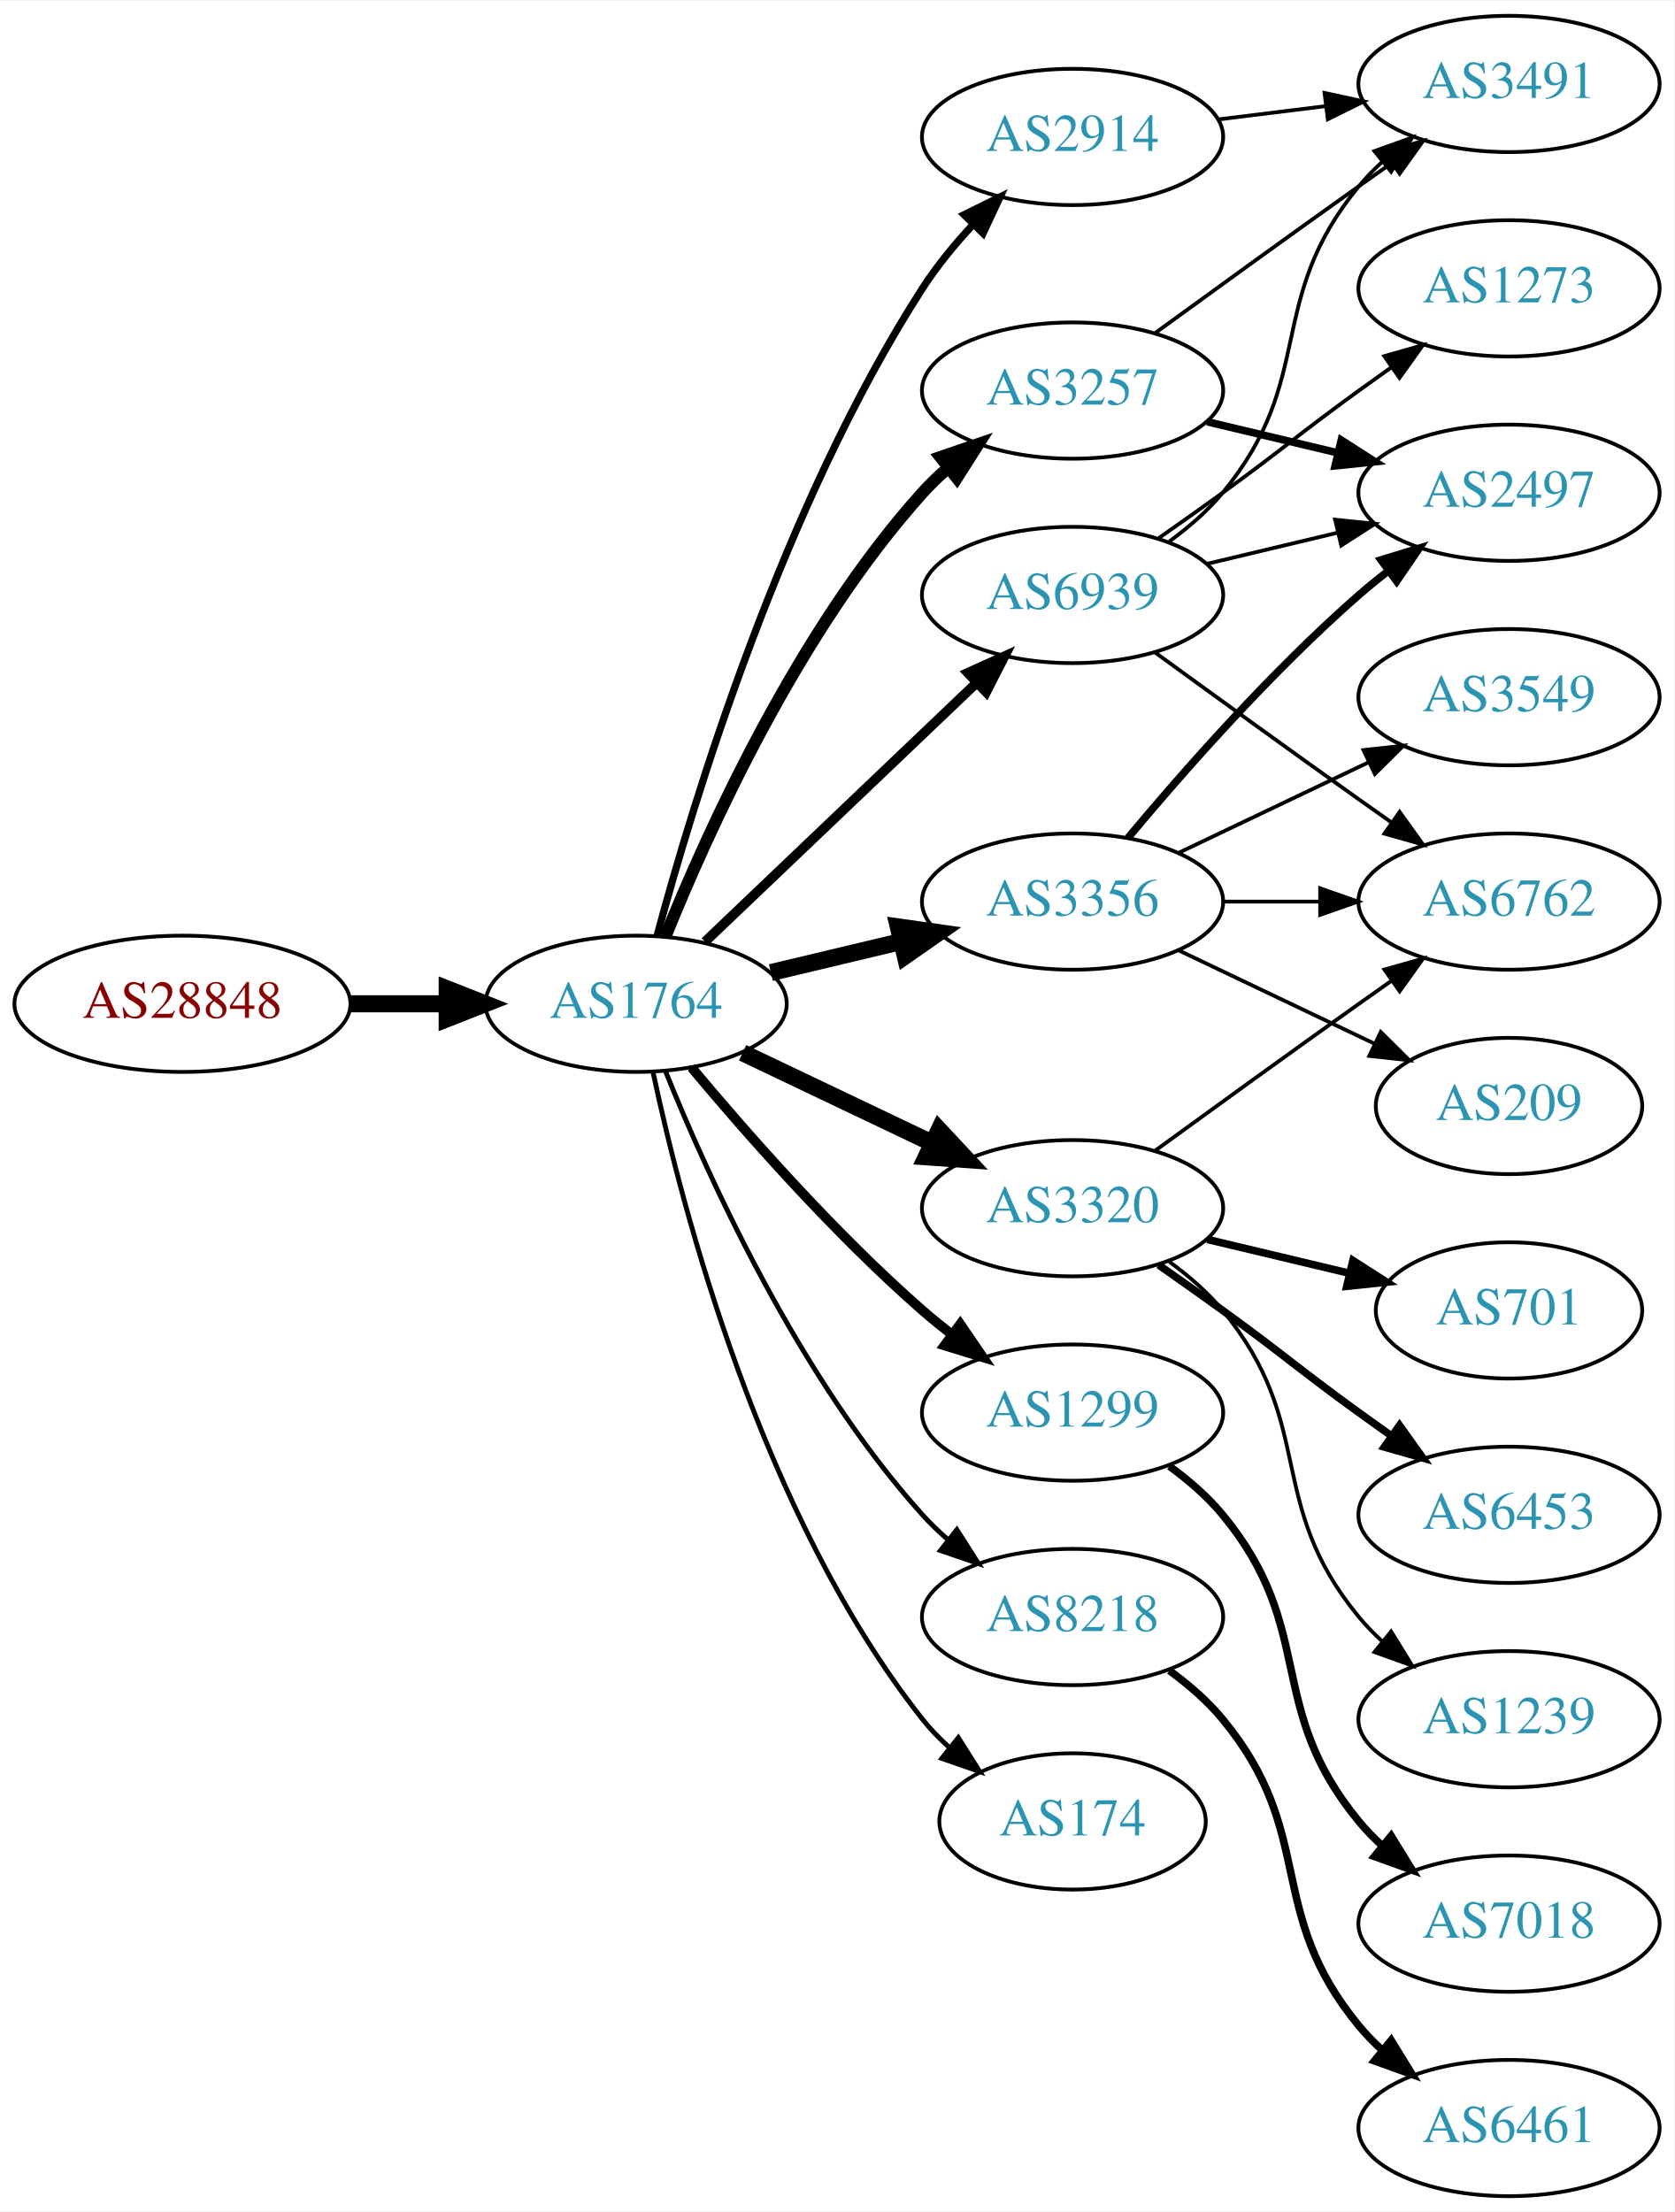
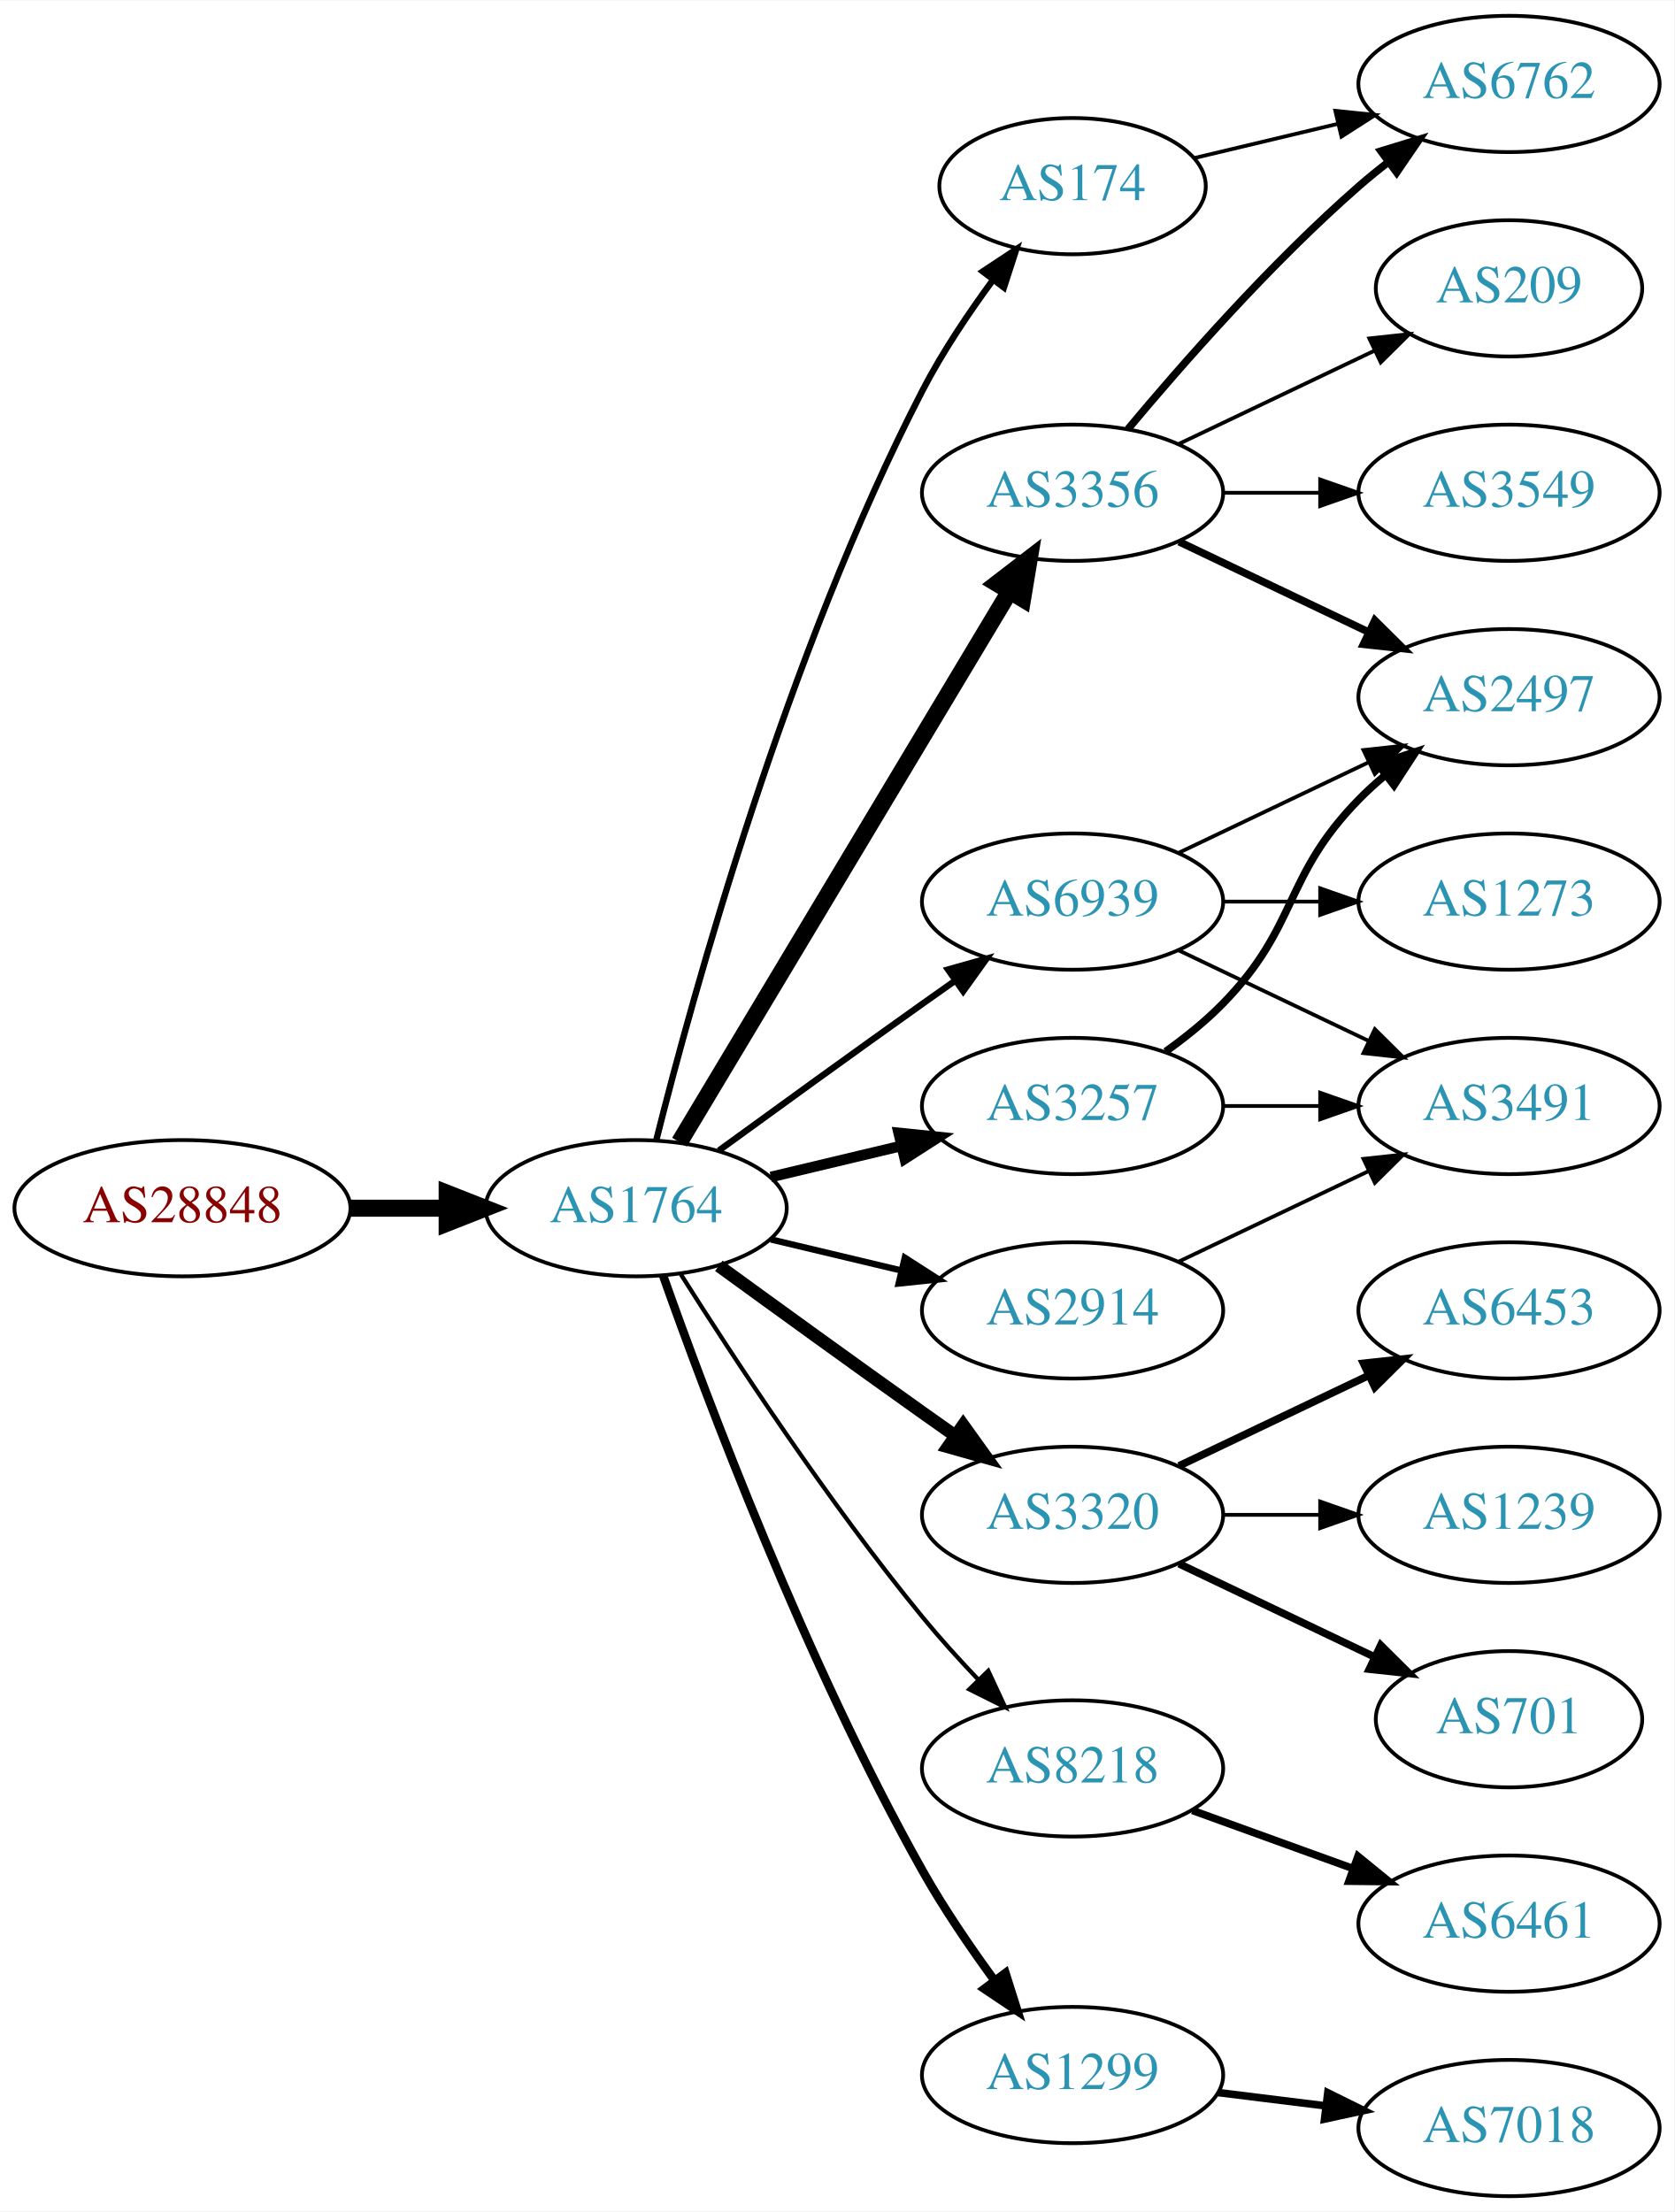
<svg xmlns="http://www.w3.org/2000/svg" xmlns:xlink="http://www.w3.org/1999/xlink" width="442pt" height="584pt" viewBox="0.00 0.00 442.27 584.00">
  <g id="graph0" class="graph" transform="scale(1 1) rotate(0) translate(4 580)">
    <polygon fill="white" stroke="none" points="-4,4 -4,-580 438.271,-580 438.271,4 -4,4" />
    <g id="node1" class="node">
      <g id="a_node1">
        <a xlink:href="/asn/28848" xlink:title="AS28848 ~ UNIDO-AS [AT]">
-           <ellipse fill="#ffffff" stroke="black" cx="44.196" cy="-315" rx="44.393" ry="18" />
-           <text text-anchor="middle" x="44.196" y="-311.3" font-family="Times,serif" font-size="14.00" fill="#880000">AS28848</text>
+           <ellipse fill="#ffffff" stroke="black" cx="44.196" cy="-261" rx="44.393" ry="18" />
+           <text text-anchor="middle" x="44.196" y="-257.3" font-family="Times,serif" font-size="14.00" fill="#880000">AS28848</text>
        </a>
      </g>
    </g>
    <g id="node2" class="node">
      <g id="a_node2">
        <a xlink:href="/asn/1764" xlink:title="AS1764 ~ NEXTLAYER-AS [AT]">
-           <ellipse fill="#ffffff" stroke="black" cx="164.039" cy="-315" rx="39.794" ry="18" />
-           <text text-anchor="middle" x="164.039" y="-311.3" font-family="Times,serif" font-size="14.00" fill="#2c94b3">AS1764</text>
+           <ellipse fill="#ffffff" stroke="black" cx="164.039" cy="-261" rx="39.794" ry="18" />
+           <text text-anchor="middle" x="164.039" y="-257.3" font-family="Times,serif" font-size="14.00" fill="#2c94b3">AS1764</text>
        </a>
      </g>
    </g>
    <g id="edge1" class="edge">
-       <path fill="none" stroke="black" stroke-width="4.5" d="M88.407,-315C96.72,-315 105.482,-315 113.965,-315" />
-       <polygon fill="black" stroke="black" stroke-width="4.5" points="114.123,-318.938 124.123,-315 114.123,-311.063 114.123,-318.938" />
+       <path fill="none" stroke="black" stroke-width="4.5" d="M88.407,-261C96.72,-261 105.482,-261 113.965,-261" />
+       <polygon fill="black" stroke="black" stroke-width="4.5" points="114.123,-264.938 124.123,-261 114.123,-257.063 114.123,-264.938" />
    </g>
    <g id="node3" class="node">
      <g id="a_node3">
-         <a xlink:href="/asn/2914" xlink:title="AS2914 ~ NTT America, Inc. [US]">
-           <ellipse fill="#ffffff" stroke="black" cx="279.332" cy="-544" rx="39.794" ry="18" />
-           <text text-anchor="middle" x="279.332" y="-540.3" font-family="Times,serif" font-size="14.00" fill="#2c94b3">AS2914</text>
+         <a xlink:href="/asn/3356" xlink:title="AS3356 ~ Level 3 Parent, LLC [US]">
+           <ellipse fill="#ffffff" stroke="black" cx="279.332" cy="-450" rx="39.794" ry="18" />
+           <text text-anchor="middle" x="279.332" y="-446.3" font-family="Times,serif" font-size="14.00" fill="#2c94b3">AS3356</text>
        </a>
      </g>
    </g>
    <g id="edge2" class="edge">
-       <path fill="none" stroke="black" stroke-width="1.929" d="M169.605,-333.033C178.99,-367.996 202.723,-446.608 239.685,-504 243.479,-509.891 248.227,-515.656 253.084,-520.893" />
-       <polygon fill="black" stroke="black" stroke-width="1.929" points="250.682,-523.443 260.178,-528.142 255.685,-518.547 250.682,-523.443" />
+       <path fill="none" stroke="black" stroke-width="4.5" d="M175.494,-278.442C195.475,-311.775 239.18,-384.686 262.666,-423.866" />
+       <polygon fill="black" stroke="black" stroke-width="4.5" points="259.383,-426.048 267.902,-432.6 266.137,-421.999 259.383,-426.048" />
    </g>
    <g id="node4" class="node">
      <g id="a_node4">
-         <a xlink:href="/asn/3356" xlink:title="AS3356 ~ Level 3 Parent, LLC [US]">
-           <ellipse fill="#ffffff" stroke="black" cx="279.332" cy="-342" rx="39.794" ry="18" />
-           <text text-anchor="middle" x="279.332" y="-338.3" font-family="Times,serif" font-size="14.00" fill="#2c94b3">AS3356</text>
+         <a xlink:href="/asn/3320" xlink:title="AS3320 ~ DTAG [DE]">
+           <ellipse fill="#ffffff" stroke="black" cx="279.332" cy="-180" rx="39.794" ry="18" />
+           <text text-anchor="middle" x="279.332" y="-176.3" font-family="Times,serif" font-size="14.00" fill="#2c94b3">AS3320</text>
        </a>
      </g>
    </g>
    <g id="edge3" class="edge">
-       <path fill="none" stroke="black" stroke-width="4.5" d="M199.646,-323.248C210.517,-325.838 222.671,-328.735 234.114,-331.462" />
-       <polygon fill="black" stroke="black" stroke-width="4.5" points="233.296,-335.315 243.936,-333.803 235.122,-327.654 233.296,-335.315" />
+       <path fill="none" stroke="black" stroke-width="3.375" d="M185.887,-245.778C200.821,-234.909 221.435,-219.975 239.685,-207 242.506,-204.995 245.449,-202.915 248.397,-200.841" />
+       <polygon fill="black" stroke="black" stroke-width="3.375" points="250.443,-203.681 256.621,-195.074 246.424,-197.95 250.443,-203.681" />
    </g>
    <g id="node5" class="node">
      <g id="a_node5">
-         <a xlink:href="/asn/1299" xlink:title="AS1299 ~ Telia Carrier [EU]">
-           <ellipse fill="#ffffff" stroke="black" cx="279.332" cy="-207" rx="39.794" ry="18" />
-           <text text-anchor="middle" x="279.332" y="-203.3" font-family="Times,serif" font-size="14.00" fill="#2c94b3">AS1299</text>
+         <a xlink:href="/asn/3257" xlink:title="AS3257 ~ GTT [DE]">
+           <ellipse fill="#ffffff" stroke="black" cx="279.332" cy="-288" rx="39.794" ry="18" />
+           <text text-anchor="middle" x="279.332" y="-284.3" font-family="Times,serif" font-size="14.00" fill="#2c94b3">AS3257</text>
        </a>
      </g>
    </g>
    <g id="edge4" class="edge">
-       <path fill="none" stroke="black" stroke-width="2.571" d="M178.669,-298.183C192.951,-281.071 216.498,-254.255 239.685,-234 242.151,-231.846 244.789,-229.706 247.487,-227.628" />
-       <polygon fill="black" stroke="black" stroke-width="2.571" points="249.66,-230.375 255.641,-221.63 245.512,-224.736 249.66,-230.375" />
+       <path fill="none" stroke="black" stroke-width="2.812" d="M199.646,-269.248C210.517,-271.838 222.671,-274.735 234.114,-277.462" />
+       <polygon fill="black" stroke="black" stroke-width="2.812" points="233.397,-280.889 243.936,-279.803 235.02,-274.08 233.397,-280.889" />
    </g>
    <g id="node6" class="node">
      <g id="a_node6">
-         <a xlink:href="/asn/3320" xlink:title="AS3320 ~ DTAG [DE]">
-           <ellipse fill="#ffffff" stroke="black" cx="279.332" cy="-261" rx="39.794" ry="18" />
-           <text text-anchor="middle" x="279.332" y="-257.3" font-family="Times,serif" font-size="14.00" fill="#2c94b3">AS3320</text>
+         <a xlink:href="/asn/2914" xlink:title="AS2914 ~ NTT America, Inc. [US]">
+           <ellipse fill="#ffffff" stroke="black" cx="279.332" cy="-234" rx="39.794" ry="18" />
+           <text text-anchor="middle" x="279.332" y="-230.3" font-family="Times,serif" font-size="14.00" fill="#2c94b3">AS2914</text>
        </a>
      </g>
    </g>
    <g id="edge5" class="edge">
-       <path fill="none" stroke="black" stroke-width="4.5" d="M192.175,-302.066C207.169,-294.919 225.99,-285.948 242.213,-278.215" />
-       <polygon fill="black" stroke="black" stroke-width="4.5" points="244.084,-281.686 251.417,-273.829 240.695,-274.577 244.084,-281.686" />
+       <path fill="none" stroke="black" stroke-width="1.688" d="M199.646,-252.752C210.517,-250.162 222.671,-247.265 234.114,-244.538" />
+       <polygon fill="black" stroke="black" stroke-width="1.688" points="235.02,-247.92 243.936,-242.197 233.397,-241.111 235.02,-247.92" />
    </g>
    <g id="node7" class="node">
      <g id="a_node7">
-         <a xlink:href="/asn/3257" xlink:title="AS3257 ~ GTT [DE]">
-           <ellipse fill="#ffffff" stroke="black" cx="279.332" cy="-477" rx="39.794" ry="18" />
-           <text text-anchor="middle" x="279.332" y="-473.3" font-family="Times,serif" font-size="14.00" fill="#2c94b3">AS3257</text>
+         <a xlink:href="/asn/174" xlink:title="AS174 ~ Cogent Communications [US]">
+           <ellipse fill="#ffffff" stroke="black" cx="279.332" cy="-531" rx="35.194" ry="18" />
+           <text text-anchor="middle" x="279.332" y="-527.3" font-family="Times,serif" font-size="14.00" fill="#2c94b3">AS174</text>
        </a>
      </g>
    </g>
    <g id="edge6" class="edge">
-       <path fill="none" stroke="black" stroke-width="3.214" d="M171.786,-332.787C182.837,-360.243 206.891,-413.578 239.685,-450 241.688,-452.224 243.906,-454.363 246.239,-456.397" />
-       <polygon fill="black" stroke="black" stroke-width="3.214" points="244.437,-459.433 254.458,-462.873 248.769,-453.935 244.437,-459.433" />
+       <path fill="none" stroke="black" stroke-width="1.688" d="M169.388,-279.066C178.942,-317.082 203.803,-407.561 239.685,-477 244.899,-487.09 251.823,-497.411 258.369,-506.291" />
+       <polygon fill="black" stroke="black" stroke-width="1.688" points="255.625,-508.464 264.461,-514.309 261.198,-504.229 255.625,-508.464" />
    </g>
    <g id="node8" class="node">
      <g id="a_node8">
        <a xlink:href="/asn/8218" xlink:title="AS8218 ~ legacy Neotelecoms [FR]">
-           <ellipse fill="#ffffff" stroke="black" cx="279.332" cy="-153" rx="39.794" ry="18" />
-           <text text-anchor="middle" x="279.332" y="-149.3" font-family="Times,serif" font-size="14.00" fill="#2c94b3">AS8218</text>
+           <ellipse fill="#ffffff" stroke="black" cx="279.332" cy="-113" rx="39.794" ry="18" />
+           <text text-anchor="middle" x="279.332" y="-109.3" font-family="Times,serif" font-size="14.00" fill="#2c94b3">AS8218</text>
        </a>
      </g>
    </g>
    <g id="edge7" class="edge">
-       <path fill="none" stroke="black" stroke-width="1.286" d="M171.786,-297.213C182.837,-269.757 206.891,-216.422 239.685,-180 241.688,-177.776 243.906,-175.637 246.239,-173.603" />
-       <polygon fill="black" stroke="black" stroke-width="1.286" points="248.769,-176.065 254.458,-167.127 244.437,-170.567 248.769,-176.065" />
+       <path fill="none" stroke="black" stroke-width="1.125" d="M175.849,-243.541C189.682,-221.653 214.837,-183.323 239.685,-153 244.208,-147.48 249.341,-141.813 254.354,-136.545" />
+       <polygon fill="black" stroke="black" stroke-width="1.125" points="257.061,-138.781 261.528,-129.174 252.045,-133.899 257.061,-138.781" />
    </g>
    <g id="node9" class="node">
      <g id="a_node9">
-         <a xlink:href="/asn/174" xlink:title="AS174 ~ Cogent Communications [US]">
-           <ellipse fill="#ffffff" stroke="black" cx="279.332" cy="-99" rx="35.194" ry="18" />
-           <text text-anchor="middle" x="279.332" y="-95.3" font-family="Times,serif" font-size="14.00" fill="#2c94b3">AS174</text>
+         <a xlink:href="/asn/1299" xlink:title="AS1299 ~ Telia Carrier [EU]">
+           <ellipse fill="#ffffff" stroke="black" cx="279.332" cy="-32" rx="39.794" ry="18" />
+           <text text-anchor="middle" x="279.332" y="-28.3" font-family="Times,serif" font-size="14.00" fill="#2c94b3">AS1299</text>
        </a>
      </g>
    </g>
    <g id="edge8" class="edge">
-       <path fill="none" stroke="black" stroke-width="1.286" d="M168.529,-296.84C176.16,-260.97 197.152,-179.845 239.685,-126 241.765,-123.367 244.17,-120.884 246.743,-118.572" />
-       <polygon fill="black" stroke="black" stroke-width="1.286" points="249.154,-121.127 254.806,-112.165 244.799,-115.646 249.154,-121.127" />
+       <path fill="none" stroke="black" stroke-width="2.25" d="M171.142,-243.266C182.57,-210.973 208.848,-140.849 239.685,-86 245.251,-76.1 252.256,-65.823 258.769,-56.924" />
+       <polygon fill="black" stroke="black" stroke-width="2.25" points="261.606,-58.975 264.799,-48.873 256.003,-54.779 261.606,-58.975" />
    </g>
    <g id="node10" class="node">
      <g id="a_node10">
        <a xlink:href="/asn/6939" xlink:title="AS6939 ~ Hurricane Electric LLC [US]">
-           <ellipse fill="#ffffff" stroke="black" cx="279.332" cy="-423" rx="39.794" ry="18" />
-           <text text-anchor="middle" x="279.332" y="-419.3" font-family="Times,serif" font-size="14.00" fill="#2c94b3">AS6939</text>
+           <ellipse fill="#ffffff" stroke="black" cx="279.332" cy="-342" rx="39.794" ry="18" />
+           <text text-anchor="middle" x="279.332" y="-338.3" font-family="Times,serif" font-size="14.00" fill="#2c94b3">AS6939</text>
        </a>
      </g>
    </g>
    <g id="edge9" class="edge">
-       <path fill="none" stroke="black" stroke-width="2.571" d="M182.245,-331.403C201.321,-349.587 232.241,-379.063 253.838,-399.651" />
-       <polygon fill="black" stroke="black" stroke-width="2.571" points="251.681,-402.43 261.334,-406.797 256.511,-397.363 251.681,-402.43" />
-     </g>
-     <g id="node19" class="node">
-       <g id="a_node19">
-         <a xlink:href="/asn/3491" xlink:title="AS3491 ~ PCCW Global, Inc. [US]">
-           <ellipse fill="#ffffff" stroke="black" cx="394.625" cy="-558" rx="39.794" ry="18" />
-           <text text-anchor="middle" x="394.625" y="-554.3" font-family="Times,serif" font-size="14.00" fill="#2c94b3">AS3491</text>
-         </a>
-       </g>
-     </g>
-     <g id="edge19" class="edge">
-       <path fill="none" stroke="black" d="M317.742,-548.623C326.83,-549.746 336.667,-550.962 346.152,-552.134" />
-       <polygon fill="black" stroke="black" points="345.9,-555.629 356.254,-553.382 346.758,-548.682 345.9,-555.629" />
+       <path fill="none" stroke="black" stroke-width="1.688" d="M185.887,-276.222C200.821,-287.091 221.435,-302.025 239.685,-315 242.506,-317.005 245.449,-319.085 248.397,-321.159" />
+       <polygon fill="black" stroke="black" stroke-width="1.688" points="246.424,-324.05 256.621,-326.926 250.443,-318.319 246.424,-324.05" />
    </g>
    <g id="node11" class="node">
      <g id="a_node11">
        <a xlink:href="/asn/3549" xlink:title="AS3549 ~ Level 3 Parent, LLC [US]">
-           <ellipse fill="#ffffff" stroke="black" cx="394.625" cy="-396" rx="39.794" ry="18" />
-           <text text-anchor="middle" x="394.625" y="-392.3" font-family="Times,serif" font-size="14.00" fill="#2c94b3">AS3549</text>
+           <ellipse fill="#ffffff" stroke="black" cx="394.625" cy="-450" rx="39.794" ry="18" />
+           <text text-anchor="middle" x="394.625" y="-446.3" font-family="Times,serif" font-size="14.00" fill="#2c94b3">AS3549</text>
        </a>
      </g>
    </g>
    <g id="edge10" class="edge">
-       <path fill="none" stroke="black" d="M307.468,-354.934C322.462,-362.081 341.283,-371.052 357.506,-378.785" />
-       <polygon fill="black" stroke="black" points="356.177,-382.028 366.71,-383.171 359.188,-375.709 356.177,-382.028" />
+       <path fill="none" stroke="black" d="M319.004,-450C327.207,-450 335.971,-450 344.503,-450" />
+       <polygon fill="black" stroke="black" points="344.742,-453.5 354.742,-450 344.742,-446.5 344.742,-453.5" />
    </g>
    <g id="node12" class="node">
      <g id="a_node12">
-         <a xlink:href="/asn/2497" xlink:title="AS2497 ~ Internet Initiative Japan Inc. [JP]">
-           <ellipse fill="#ffffff" stroke="black" cx="394.625" cy="-450" rx="39.794" ry="18" />
-           <text text-anchor="middle" x="394.625" y="-446.3" font-family="Times,serif" font-size="14.00" fill="#2c94b3">AS2497</text>
+         <a xlink:href="/asn/6762" xlink:title="AS6762 ~ TELECOM ITALIA SPARKLE S.p.A. [IT]">
+           <ellipse fill="#ffffff" stroke="black" cx="394.625" cy="-558" rx="39.794" ry="18" />
+           <text text-anchor="middle" x="394.625" y="-554.3" font-family="Times,serif" font-size="14.00" fill="#2c94b3">AS6762</text>
        </a>
      </g>
    </g>
    <g id="edge11" class="edge">
-       <path fill="none" stroke="black" stroke-width="2" d="M293.962,-358.817C308.244,-375.929 331.791,-402.745 354.978,-423 357.444,-425.154 360.082,-427.294 362.78,-429.372" />
-       <polygon fill="black" stroke="black" stroke-width="2" points="360.805,-432.264 370.934,-435.37 364.953,-426.625 360.805,-432.264" />
+       <path fill="none" stroke="black" stroke-width="2" d="M293.962,-466.817C308.244,-483.929 331.791,-510.745 354.978,-531 357.444,-533.154 360.082,-535.294 362.78,-537.372" />
+       <polygon fill="black" stroke="black" stroke-width="2" points="360.805,-540.264 370.934,-543.37 364.953,-534.625 360.805,-540.264" />
    </g>
    <g id="node13" class="node">
      <g id="a_node13">
-         <a xlink:href="/asn/6762" xlink:title="AS6762 ~ TELECOM ITALIA SPARKLE S.p.A. [IT]">
-           <ellipse fill="#ffffff" stroke="black" cx="394.625" cy="-342" rx="39.794" ry="18" />
-           <text text-anchor="middle" x="394.625" y="-338.3" font-family="Times,serif" font-size="14.00" fill="#2c94b3">AS6762</text>
+         <a xlink:href="/asn/2497" xlink:title="AS2497 ~ Internet Initiative Japan Inc. [JP]">
+           <ellipse fill="#ffffff" stroke="black" cx="394.625" cy="-396" rx="39.794" ry="18" />
+           <text text-anchor="middle" x="394.625" y="-392.3" font-family="Times,serif" font-size="14.00" fill="#2c94b3">AS2497</text>
        </a>
      </g>
    </g>
    <g id="edge12" class="edge">
-       <path fill="none" stroke="black" d="M319.004,-342C327.207,-342 335.971,-342 344.503,-342" />
-       <polygon fill="black" stroke="black" points="344.742,-345.5 354.742,-342 344.742,-338.5 344.742,-345.5" />
+       <path fill="none" stroke="black" stroke-width="2" d="M307.468,-437.066C322.462,-429.919 341.283,-420.948 357.506,-413.215" />
+       <polygon fill="black" stroke="black" stroke-width="2" points="359.188,-416.291 366.71,-408.829 356.177,-409.972 359.188,-416.291" />
    </g>
    <g id="node14" class="node">
      <g id="a_node14">
        <a xlink:href="/asn/209" xlink:title="AS209 ~ CenturyLink Communications, LLC [US]">
-           <ellipse fill="#ffffff" stroke="black" cx="394.625" cy="-288" rx="35.194" ry="18" />
-           <text text-anchor="middle" x="394.625" y="-284.3" font-family="Times,serif" font-size="14.00" fill="#2c94b3">AS209</text>
+           <ellipse fill="#ffffff" stroke="black" cx="394.625" cy="-504" rx="35.194" ry="18" />
+           <text text-anchor="middle" x="394.625" y="-500.3" font-family="Times,serif" font-size="14.00" fill="#2c94b3">AS209</text>
        </a>
      </g>
    </g>
    <g id="edge13" class="edge">
-       <path fill="none" stroke="black" d="M307.468,-329.066C322.9,-321.71 342.385,-312.423 358.92,-304.541" />
-       <polygon fill="black" stroke="black" points="360.741,-307.551 368.262,-300.089 357.729,-301.232 360.741,-307.551" />
-     </g>
-     <g id="node15" class="node">
-       <g id="a_node15">
-         <a xlink:href="/asn/7018" xlink:title="AS7018 ~ AT&amp;T Services, Inc. [US]">
-           <ellipse fill="#ffffff" stroke="black" cx="394.625" cy="-72" rx="39.794" ry="18" />
-           <text text-anchor="middle" x="394.625" y="-68.3" font-family="Times,serif" font-size="14.00" fill="#2c94b3">AS7018</text>
-         </a>
-       </g>
-     </g>
-     <g id="edge14" class="edge">
-       <path fill="none" stroke="black" stroke-width="2" d="M304.912,-192.844C310.007,-189.128 315.02,-184.799 318.978,-180 344.043,-149.606 329.913,-129.394 354.978,-99 356.833,-96.751 358.92,-94.604 361.139,-92.576" />
-       <polygon fill="black" stroke="black" stroke-width="2" points="363.488,-95.177 369.044,-86.156 359.075,-89.744 363.488,-95.177" />
-     </g>
-     <g id="edge18" class="edge">
-       <path fill="none" stroke="black" d="M301.18,-276.222C316.114,-287.091 336.727,-302.025 354.978,-315 357.799,-317.005 360.742,-319.085 363.69,-321.159" />
-       <polygon fill="black" stroke="black" points="361.717,-324.05 371.914,-326.926 365.736,-318.319 361.717,-324.05" />
-     </g>
-     <g id="node16" class="node">
-       <g id="a_node16">
-         <a xlink:href="/asn/701" xlink:title="AS701 ~ UUNET [US]">
-           <ellipse fill="#ffffff" stroke="black" cx="394.625" cy="-234" rx="35.194" ry="18" />
-           <text text-anchor="middle" x="394.625" y="-230.3" font-family="Times,serif" font-size="14.00" fill="#2c94b3">AS701</text>
-         </a>
-       </g>
-     </g>
-     <g id="edge15" class="edge">
-       <path fill="none" stroke="black" stroke-width="2" d="M314.939,-252.752C326.733,-249.942 340.038,-246.771 352.306,-243.847" />
-       <polygon fill="black" stroke="black" stroke-width="2" points="353.394,-247.186 362.311,-241.463 351.772,-240.376 353.394,-247.186" />
+       <path fill="none" stroke="black" d="M307.468,-462.934C322.9,-470.29 342.385,-479.577 358.92,-487.459" />
+       <polygon fill="black" stroke="black" points="357.729,-490.768 368.262,-491.911 360.741,-484.449 357.729,-490.768" />
    </g>
    <g id="node17" class="node">
      <g id="a_node17">
        <a xlink:href="/asn/6453" xlink:title="AS6453 ~ TATA COMMUNICATIONS (AMERICA) INC [US]">
-           <ellipse fill="#ffffff" stroke="black" cx="394.625" cy="-180" rx="39.794" ry="18" />
-           <text text-anchor="middle" x="394.625" y="-176.3" font-family="Times,serif" font-size="14.00" fill="#2c94b3">AS6453</text>
-         </a>
-       </g>
-     </g>
-     <g id="edge16" class="edge">
-       <path fill="none" stroke="black" stroke-width="2" d="M302.089,-245.991C307.623,-242.121 313.542,-237.936 318.978,-234 335.178,-222.271 338.778,-218.729 354.978,-207 357.781,-204.971 360.712,-202.875 363.653,-200.79" />
-       <polygon fill="black" stroke="black" stroke-width="2" points="365.704,-203.627 371.868,-195.009 361.675,-197.903 365.704,-203.627" />
+           <ellipse fill="#ffffff" stroke="black" cx="394.625" cy="-234" rx="39.794" ry="18" />
+           <text text-anchor="middle" x="394.625" y="-230.3" font-family="Times,serif" font-size="14.00" fill="#2c94b3">AS6453</text>
+         </a>
+       </g>
+     </g>
+     <g id="edge18" class="edge">
+       <path fill="none" stroke="black" stroke-width="2" d="M307.468,-192.934C322.462,-200.081 341.283,-209.052 357.506,-216.785" />
+       <polygon fill="black" stroke="black" stroke-width="2" points="356.177,-220.028 366.71,-221.171 359.188,-213.709 356.177,-220.028" />
    </g>
    <g id="node18" class="node">
      <g id="a_node18">
        <a xlink:href="/asn/1239" xlink:title="AS1239 ~ Sprint [US]">
-           <ellipse fill="#ffffff" stroke="black" cx="394.625" cy="-126" rx="39.794" ry="18" />
-           <text text-anchor="middle" x="394.625" y="-122.3" font-family="Times,serif" font-size="14.00" fill="#2c94b3">AS1239</text>
+           <ellipse fill="#ffffff" stroke="black" cx="394.625" cy="-180" rx="39.794" ry="18" />
+           <text text-anchor="middle" x="394.625" y="-176.3" font-family="Times,serif" font-size="14.00" fill="#2c94b3">AS1239</text>
+         </a>
+       </g>
+     </g>
+     <g id="edge19" class="edge">
+       <path fill="none" stroke="black" d="M319.004,-180C327.207,-180 335.971,-180 344.503,-180" />
+       <polygon fill="black" stroke="black" points="344.742,-183.5 354.742,-180 344.742,-176.5 344.742,-183.5" />
+     </g>
+     <g id="node19" class="node">
+       <g id="a_node19">
+         <a xlink:href="/asn/701" xlink:title="AS701 ~ UUNET [US]">
+           <ellipse fill="#ffffff" stroke="black" cx="394.625" cy="-126" rx="35.194" ry="18" />
+           <text text-anchor="middle" x="394.625" y="-122.3" font-family="Times,serif" font-size="14.00" fill="#2c94b3">AS701</text>
+         </a>
+       </g>
+     </g>
+     <g id="edge20" class="edge">
+       <path fill="none" stroke="black" stroke-width="2" d="M307.468,-167.066C322.9,-159.71 342.385,-150.423 358.92,-142.541" />
+       <polygon fill="black" stroke="black" stroke-width="2" points="360.741,-145.551 368.262,-138.089 357.729,-139.232 360.741,-145.551" />
+     </g>
+     <g id="edge15" class="edge">
+       <path fill="none" stroke="black" stroke-width="2" d="M303.926,-302.389C309.182,-306.148 314.513,-310.437 318.978,-315 339.151,-335.617 334.806,-348.383 354.978,-369 357.071,-371.139 359.354,-373.218 361.731,-375.21" />
+       <polygon fill="black" stroke="black" stroke-width="2" points="359.974,-378.275 370.031,-381.611 364.249,-372.732 359.974,-378.275" />
+     </g>
+     <g id="node15" class="node">
+       <g id="a_node15">
+         <a xlink:href="/asn/3491" xlink:title="AS3491 ~ PCCW Global, Inc. [US]">
+           <ellipse fill="#ffffff" stroke="black" cx="394.625" cy="-288" rx="39.794" ry="18" />
+           <text text-anchor="middle" x="394.625" y="-284.3" font-family="Times,serif" font-size="14.00" fill="#2c94b3">AS3491</text>
+         </a>
+       </g>
+     </g>
+     <g id="edge14" class="edge">
+       <path fill="none" stroke="black" d="M319.004,-288C327.207,-288 335.971,-288 344.503,-288" />
+       <polygon fill="black" stroke="black" points="344.742,-291.5 354.742,-288 344.742,-284.5 344.742,-291.5" />
+     </g>
+     <g id="edge16" class="edge">
+       <path fill="none" stroke="black" d="M307.468,-246.934C322.462,-254.081 341.283,-263.052 357.506,-270.785" />
+       <polygon fill="black" stroke="black" points="356.177,-274.028 366.71,-275.171 359.188,-267.709 356.177,-274.028" />
+     </g>
+     <g id="edge25" class="edge">
+       <path fill="none" stroke="black" d="M311.589,-538.449C323.269,-541.233 336.765,-544.449 349.394,-547.459" />
+       <polygon fill="black" stroke="black" points="348.747,-550.903 359.286,-549.816 350.37,-544.093 348.747,-550.903" />
+     </g>
+     <g id="node16" class="node">
+       <g id="a_node16">
+         <a xlink:href="/asn/6461" xlink:title="AS6461 ~ Zayo Bandwidth [US]">
+           <ellipse fill="#ffffff" stroke="black" cx="394.625" cy="-72" rx="39.794" ry="18" />
+           <text text-anchor="middle" x="394.625" y="-68.3" font-family="Times,serif" font-size="14.00" fill="#2c94b3">AS6461</text>
        </a>
      </g>
    </g>
    <g id="edge17" class="edge">
-       <path fill="none" stroke="black" d="M304.912,-246.844C310.007,-243.128 315.02,-238.799 318.978,-234 344.043,-203.606 329.913,-183.394 354.978,-153 356.833,-150.75 358.92,-148.604 361.139,-146.576" />
-       <polygon fill="black" stroke="black" points="363.488,-149.177 369.044,-140.156 359.075,-143.744 363.488,-149.177" />
-     </g>
-     <g id="edge20" class="edge">
-       <path fill="none" stroke="black" stroke-width="2" d="M314.939,-468.752C325.81,-466.162 337.964,-463.265 349.407,-460.538" />
-       <polygon fill="black" stroke="black" stroke-width="2" points="350.313,-463.92 359.229,-458.197 348.69,-457.111 350.313,-463.92" />
-     </g>
-     <g id="edge21" class="edge">
-       <path fill="none" stroke="black" d="M301.18,-492.222C316.114,-503.091 336.727,-518.025 354.978,-531 357.799,-533.005 360.742,-535.085 363.69,-537.159" />
-       <polygon fill="black" stroke="black" points="361.717,-540.05 371.914,-542.926 365.736,-534.319 361.717,-540.05" />
+       <path fill="none" stroke="black" stroke-width="2" d="M310.99,-101.905C323.963,-97.21 339.256,-91.676 353.137,-86.652" />
+       <polygon fill="black" stroke="black" stroke-width="2" points="354.729,-89.798 362.941,-83.104 352.347,-83.216 354.729,-89.798" />
    </g>
    <g id="node20" class="node">
      <g id="a_node20">
-         <a xlink:href="/asn/6461" xlink:title="AS6461 ~ Zayo Bandwidth [US]">
+         <a xlink:href="/asn/7018" xlink:title="AS7018 ~ AT&amp;T Services, Inc. [US]">
          <ellipse fill="#ffffff" stroke="black" cx="394.625" cy="-18" rx="39.794" ry="18" />
-           <text text-anchor="middle" x="394.625" y="-14.3" font-family="Times,serif" font-size="14.00" fill="#2c94b3">AS6461</text>
-         </a>
-       </g>
+           <text text-anchor="middle" x="394.625" y="-14.3" font-family="Times,serif" font-size="14.00" fill="#2c94b3">AS7018</text>
+         </a>
+       </g>
+     </g>
+     <g id="edge21" class="edge">
+       <path fill="none" stroke="black" stroke-width="2" d="M317.742,-27.377C326.83,-26.254 336.667,-25.038 346.152,-23.866" />
+       <polygon fill="black" stroke="black" stroke-width="2" points="346.758,-27.318 356.254,-22.618 345.9,-20.371 346.758,-27.318" />
    </g>
    <g id="edge22" class="edge">
-       <path fill="none" stroke="black" stroke-width="2" d="M304.912,-138.844C310.007,-135.128 315.02,-130.799 318.978,-126 344.043,-95.606 329.913,-75.394 354.978,-45 356.833,-42.751 358.92,-40.604 361.139,-38.576" />
-       <polygon fill="black" stroke="black" stroke-width="2" points="363.488,-41.178 369.044,-32.156 359.075,-35.744 363.488,-41.178" />
+       <path fill="none" stroke="black" d="M307.468,-354.934C322.462,-362.081 341.283,-371.052 357.506,-378.785" />
+       <polygon fill="black" stroke="black" points="356.177,-382.028 366.71,-383.171 359.188,-375.709 356.177,-382.028" />
    </g>
    <g id="edge24" class="edge">
-       <path fill="none" stroke="black" d="M314.939,-431.248C325.81,-433.838 337.964,-436.735 349.407,-439.462" />
-       <polygon fill="black" stroke="black" points="348.69,-442.889 359.229,-441.803 350.313,-436.08 348.69,-442.889" />
-     </g>
-     <g id="edge23" class="edge">
-       <path fill="none" stroke="black" d="M301.18,-407.778C316.114,-396.909 336.727,-381.975 354.978,-369 357.799,-366.995 360.742,-364.915 363.69,-362.841" />
-       <polygon fill="black" stroke="black" points="365.736,-365.681 371.914,-357.074 361.717,-359.95 365.736,-365.681" />
-     </g>
-     <g id="edge26" class="edge">
-       <path fill="none" stroke="black" d="M304.912,-437.156C310.007,-440.872 315.02,-445.201 318.978,-450 344.043,-480.394 329.913,-500.606 354.978,-531 356.833,-533.25 358.92,-535.396 361.139,-537.424" />
-       <polygon fill="black" stroke="black" points="359.075,-540.256 369.044,-543.844 363.488,-534.823 359.075,-540.256" />
+       <path fill="none" stroke="black" d="M307.468,-329.066C322.462,-321.919 341.283,-312.948 357.506,-305.215" />
+       <polygon fill="black" stroke="black" points="359.188,-308.291 366.71,-300.829 356.177,-301.972 359.188,-308.291" />
    </g>
    <g id="node21" class="node">
      <g id="a_node21">
        <a xlink:href="/asn/1273" xlink:title="AS1273 ~ Vodafone Group PLC [EU]">
-           <ellipse fill="#ffffff" stroke="black" cx="394.625" cy="-504" rx="39.794" ry="18" />
-           <text text-anchor="middle" x="394.625" y="-500.3" font-family="Times,serif" font-size="14.00" fill="#2c94b3">AS1273</text>
-         </a>
-       </g>
-     </g>
-     <g id="edge25" class="edge">
-       <path fill="none" stroke="black" d="M302.089,-438.009C307.623,-441.879 313.542,-446.064 318.978,-450 335.178,-461.729 338.778,-465.271 354.978,-477 357.781,-479.029 360.712,-481.125 363.653,-483.21" />
-       <polygon fill="black" stroke="black" points="361.675,-486.097 371.868,-488.991 365.704,-480.373 361.675,-486.097" />
+           <ellipse fill="#ffffff" stroke="black" cx="394.625" cy="-342" rx="39.794" ry="18" />
+           <text text-anchor="middle" x="394.625" y="-338.3" font-family="Times,serif" font-size="14.00" fill="#2c94b3">AS1273</text>
+         </a>
+       </g>
+     </g>
+     <g id="edge23" class="edge">
+       <path fill="none" stroke="black" d="M319.004,-342C327.207,-342 335.971,-342 344.503,-342" />
+       <polygon fill="black" stroke="black" points="344.742,-345.5 354.742,-342 344.742,-338.5 344.742,-345.5" />
    </g>
  </g>
</svg>
